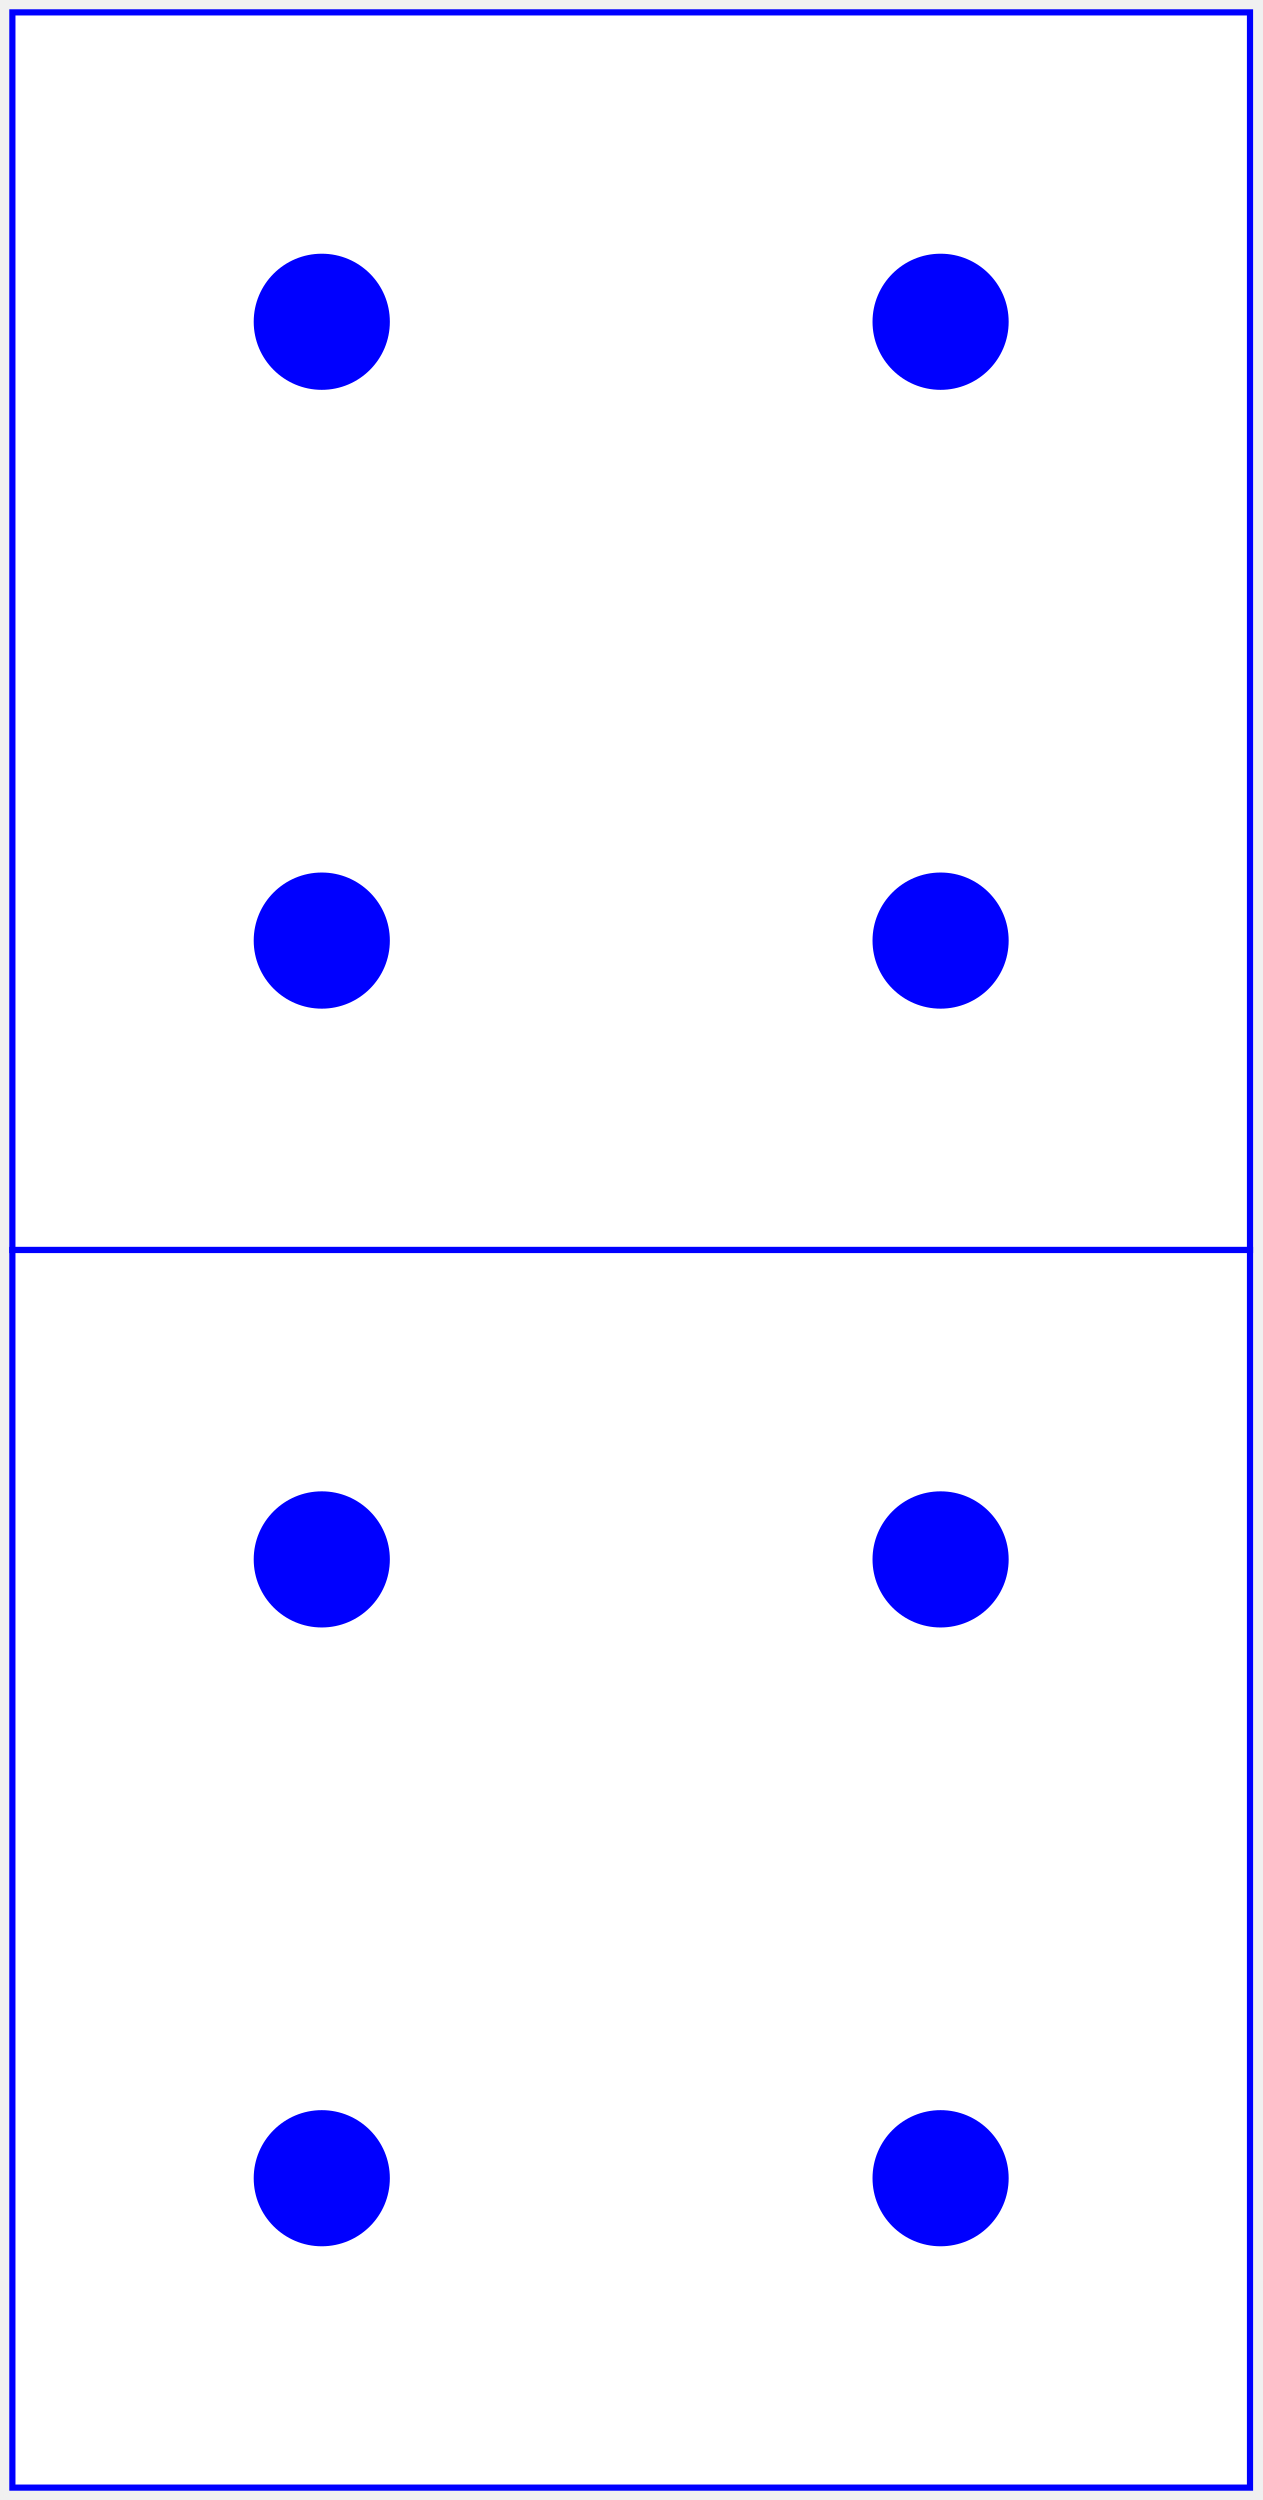
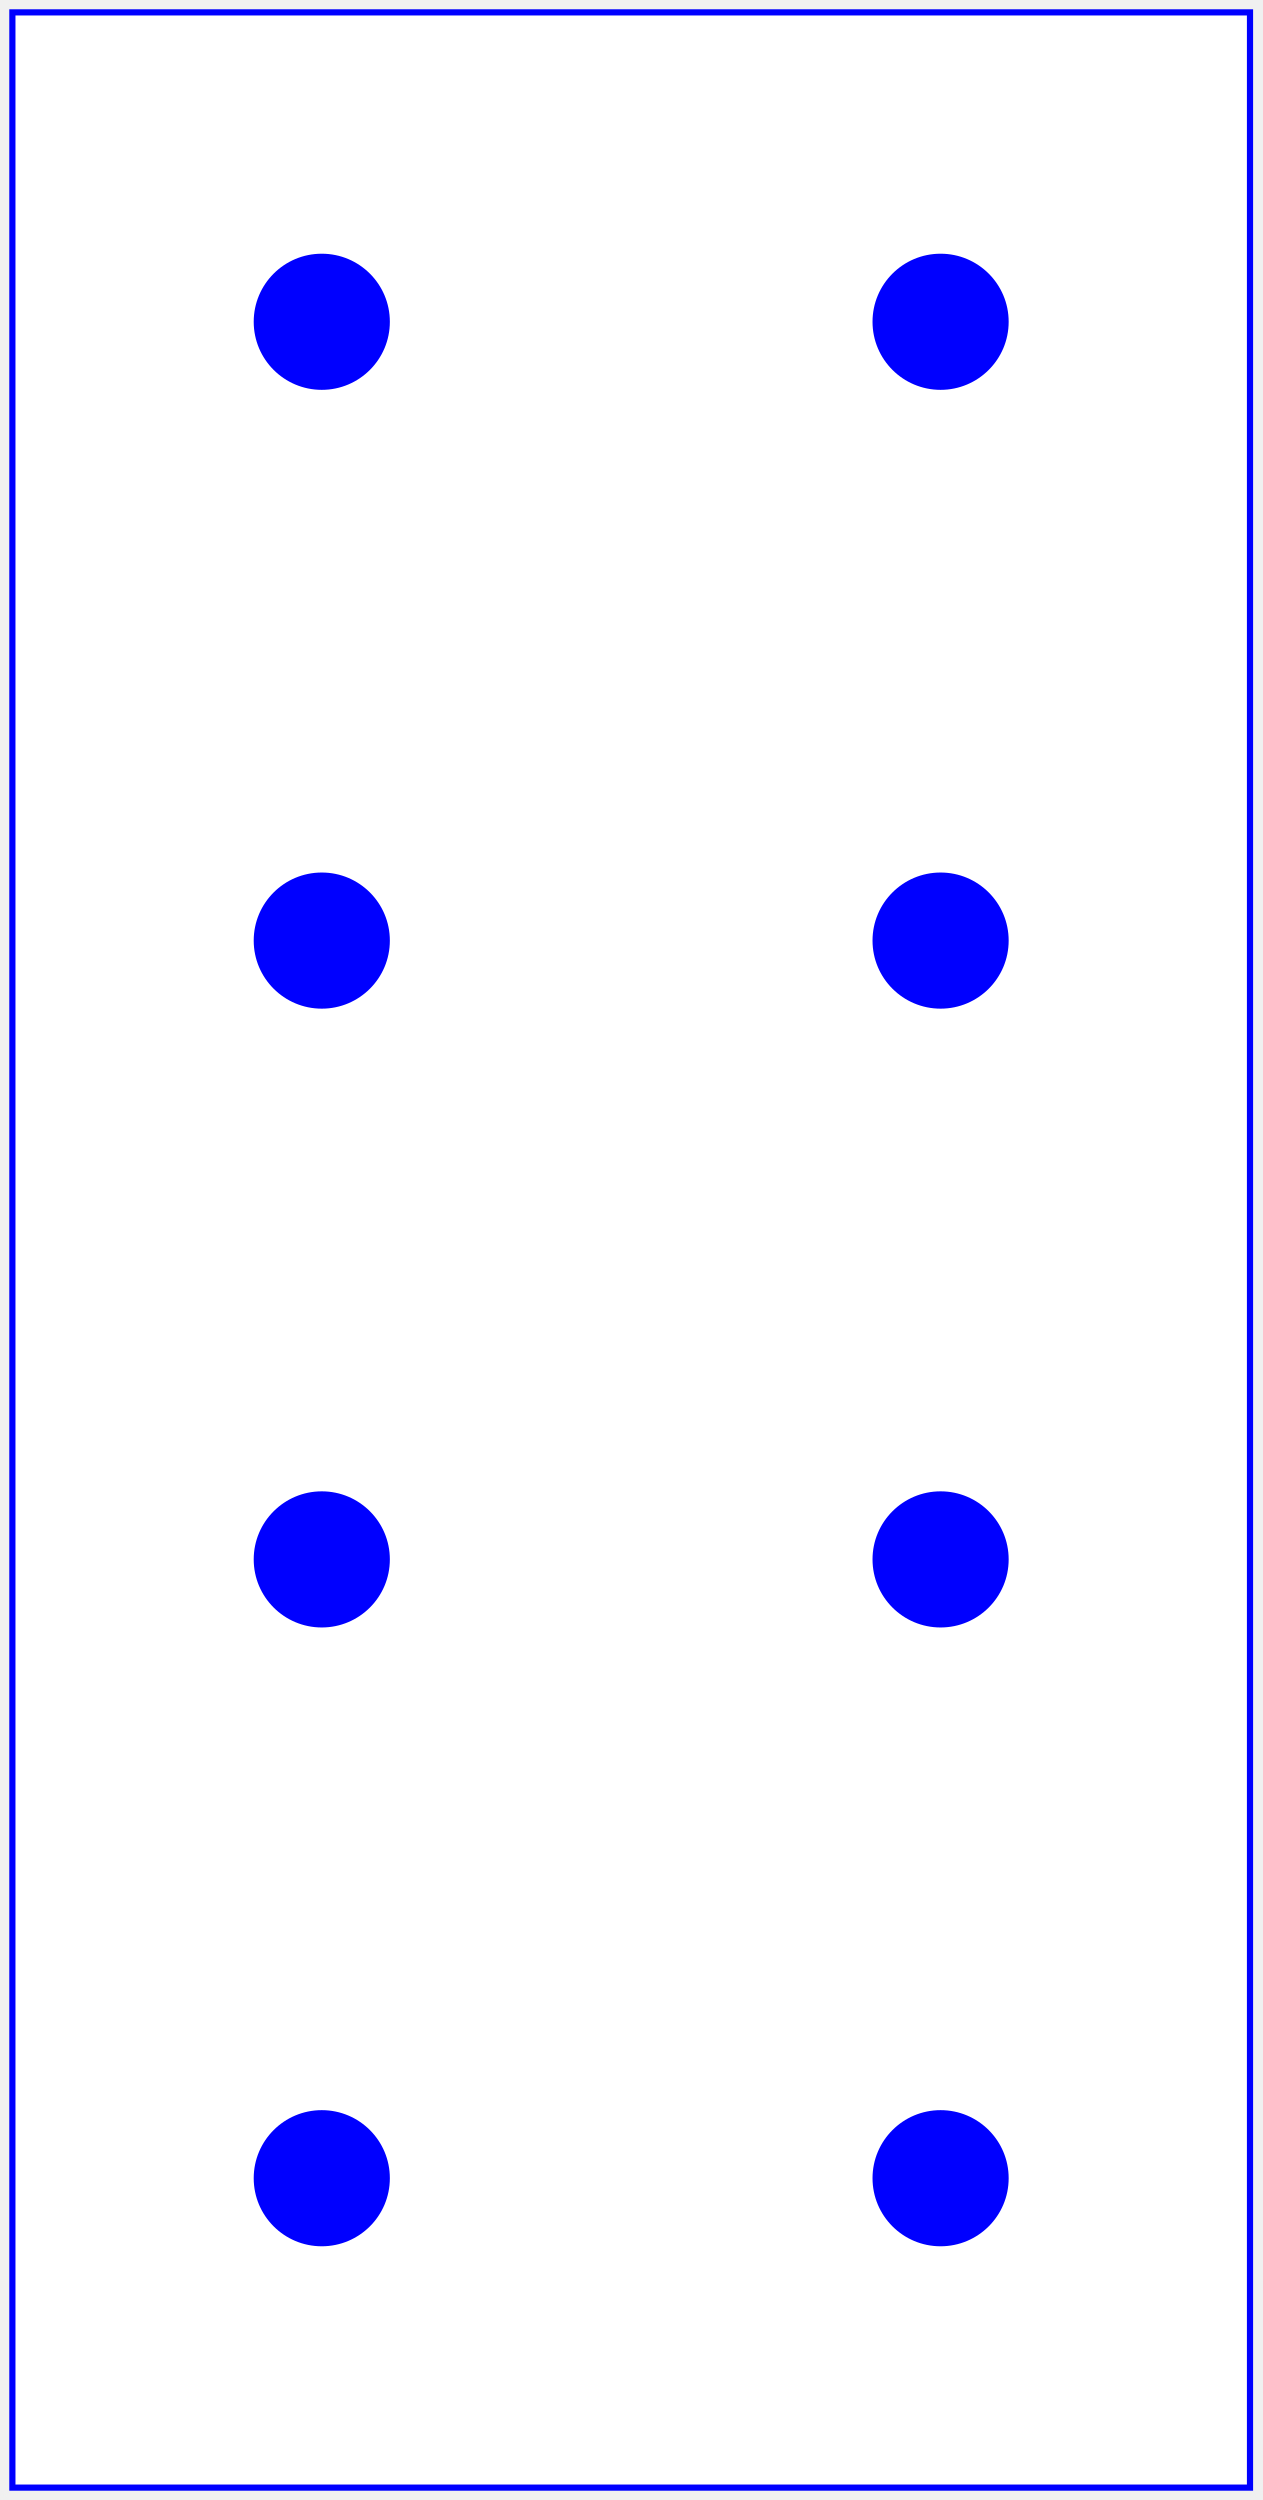
<svg xmlns="http://www.w3.org/2000/svg" baseProfile="full" height="404px" version="1.1" width="204px">
  <defs />
-   <rect fill="white" height="200" stroke="blue" width="200" x="2" y="2" />
+   <rect fill="white" height="400" stroke="blue" width="200" x="2" y="2" />
+   <line stroke="blue" x1="0" x2="0" y1="0" y2="0" />
  <circle cx="52.0" cy="52.0" fill="blue" r="11.0" />
  <circle cx="52.0" cy="152.0" fill="blue" r="11.0" />
  <circle cx="152.0" cy="52.0" fill="blue" r="11.0" />
  <circle cx="152.0" cy="152.0" fill="blue" r="11.0" />
-   <rect fill="white" height="200" stroke="blue" width="200" x="2" y="202" />
  <circle cx="52.0" cy="252.0" fill="blue" r="11.0" />
  <circle cx="52.0" cy="352.0" fill="blue" r="11.0" />
  <circle cx="152.0" cy="252.0" fill="blue" r="11.0" />
  <circle cx="152.0" cy="352.0" fill="blue" r="11.0" />
</svg>
